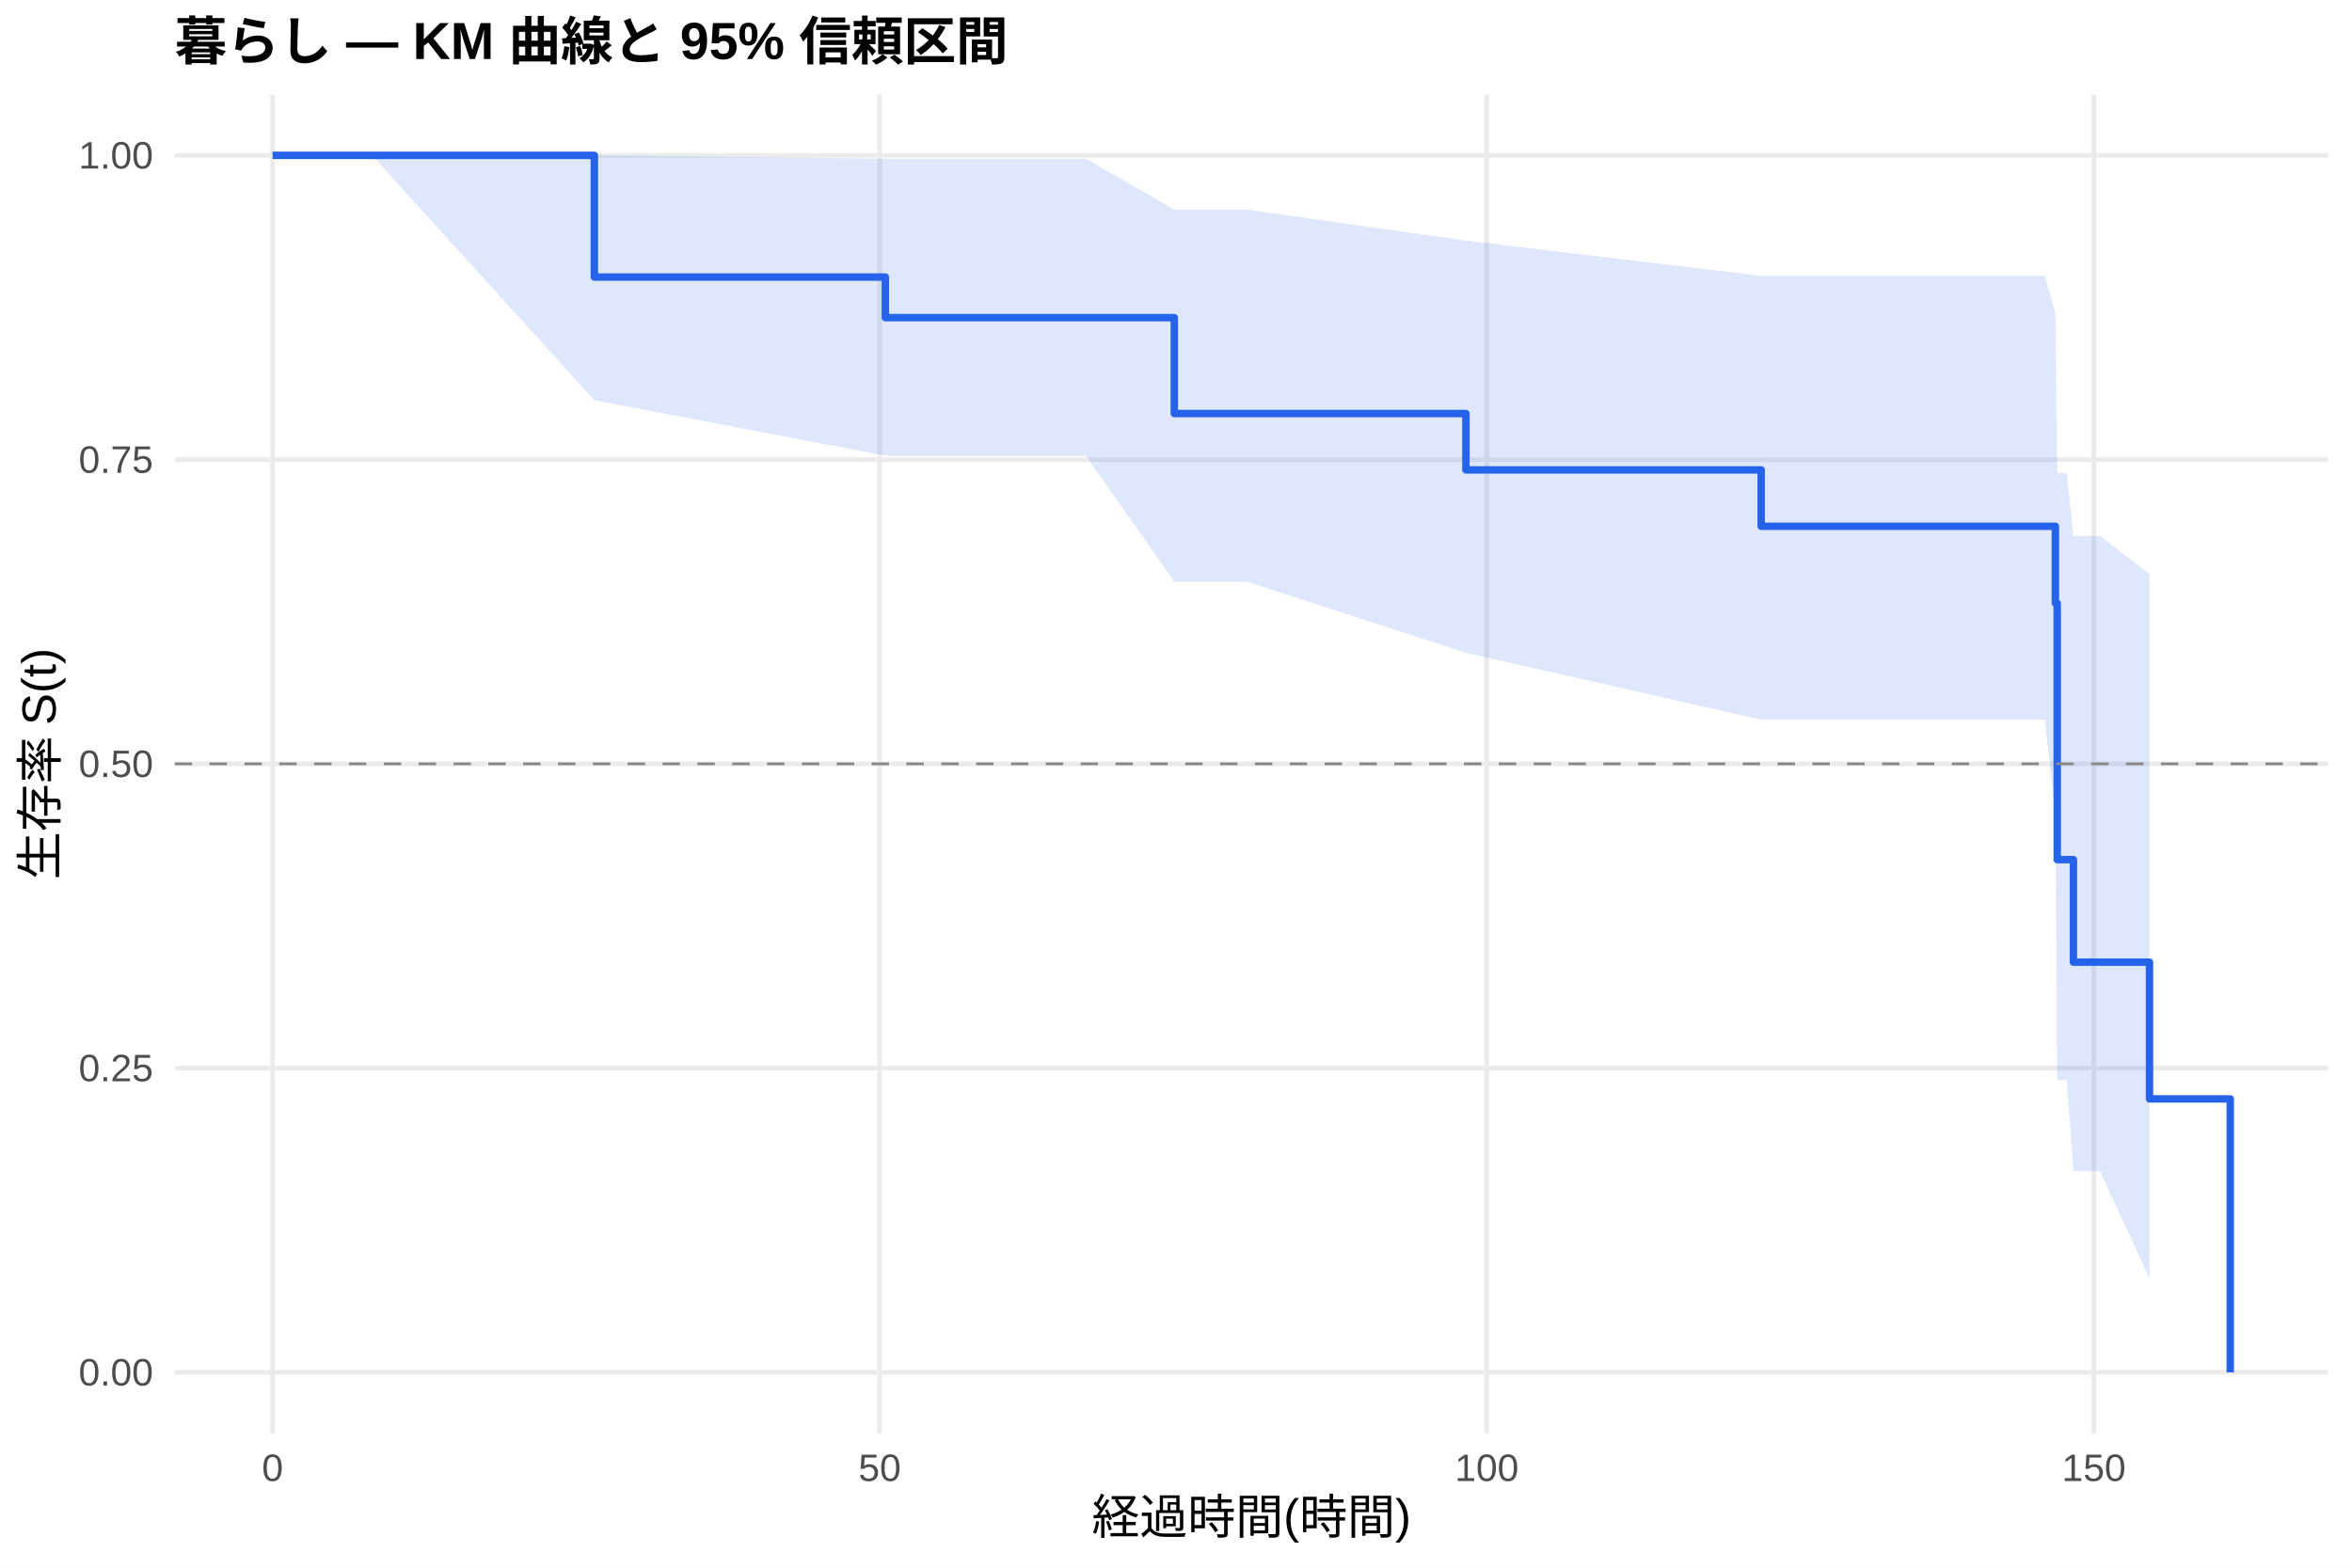
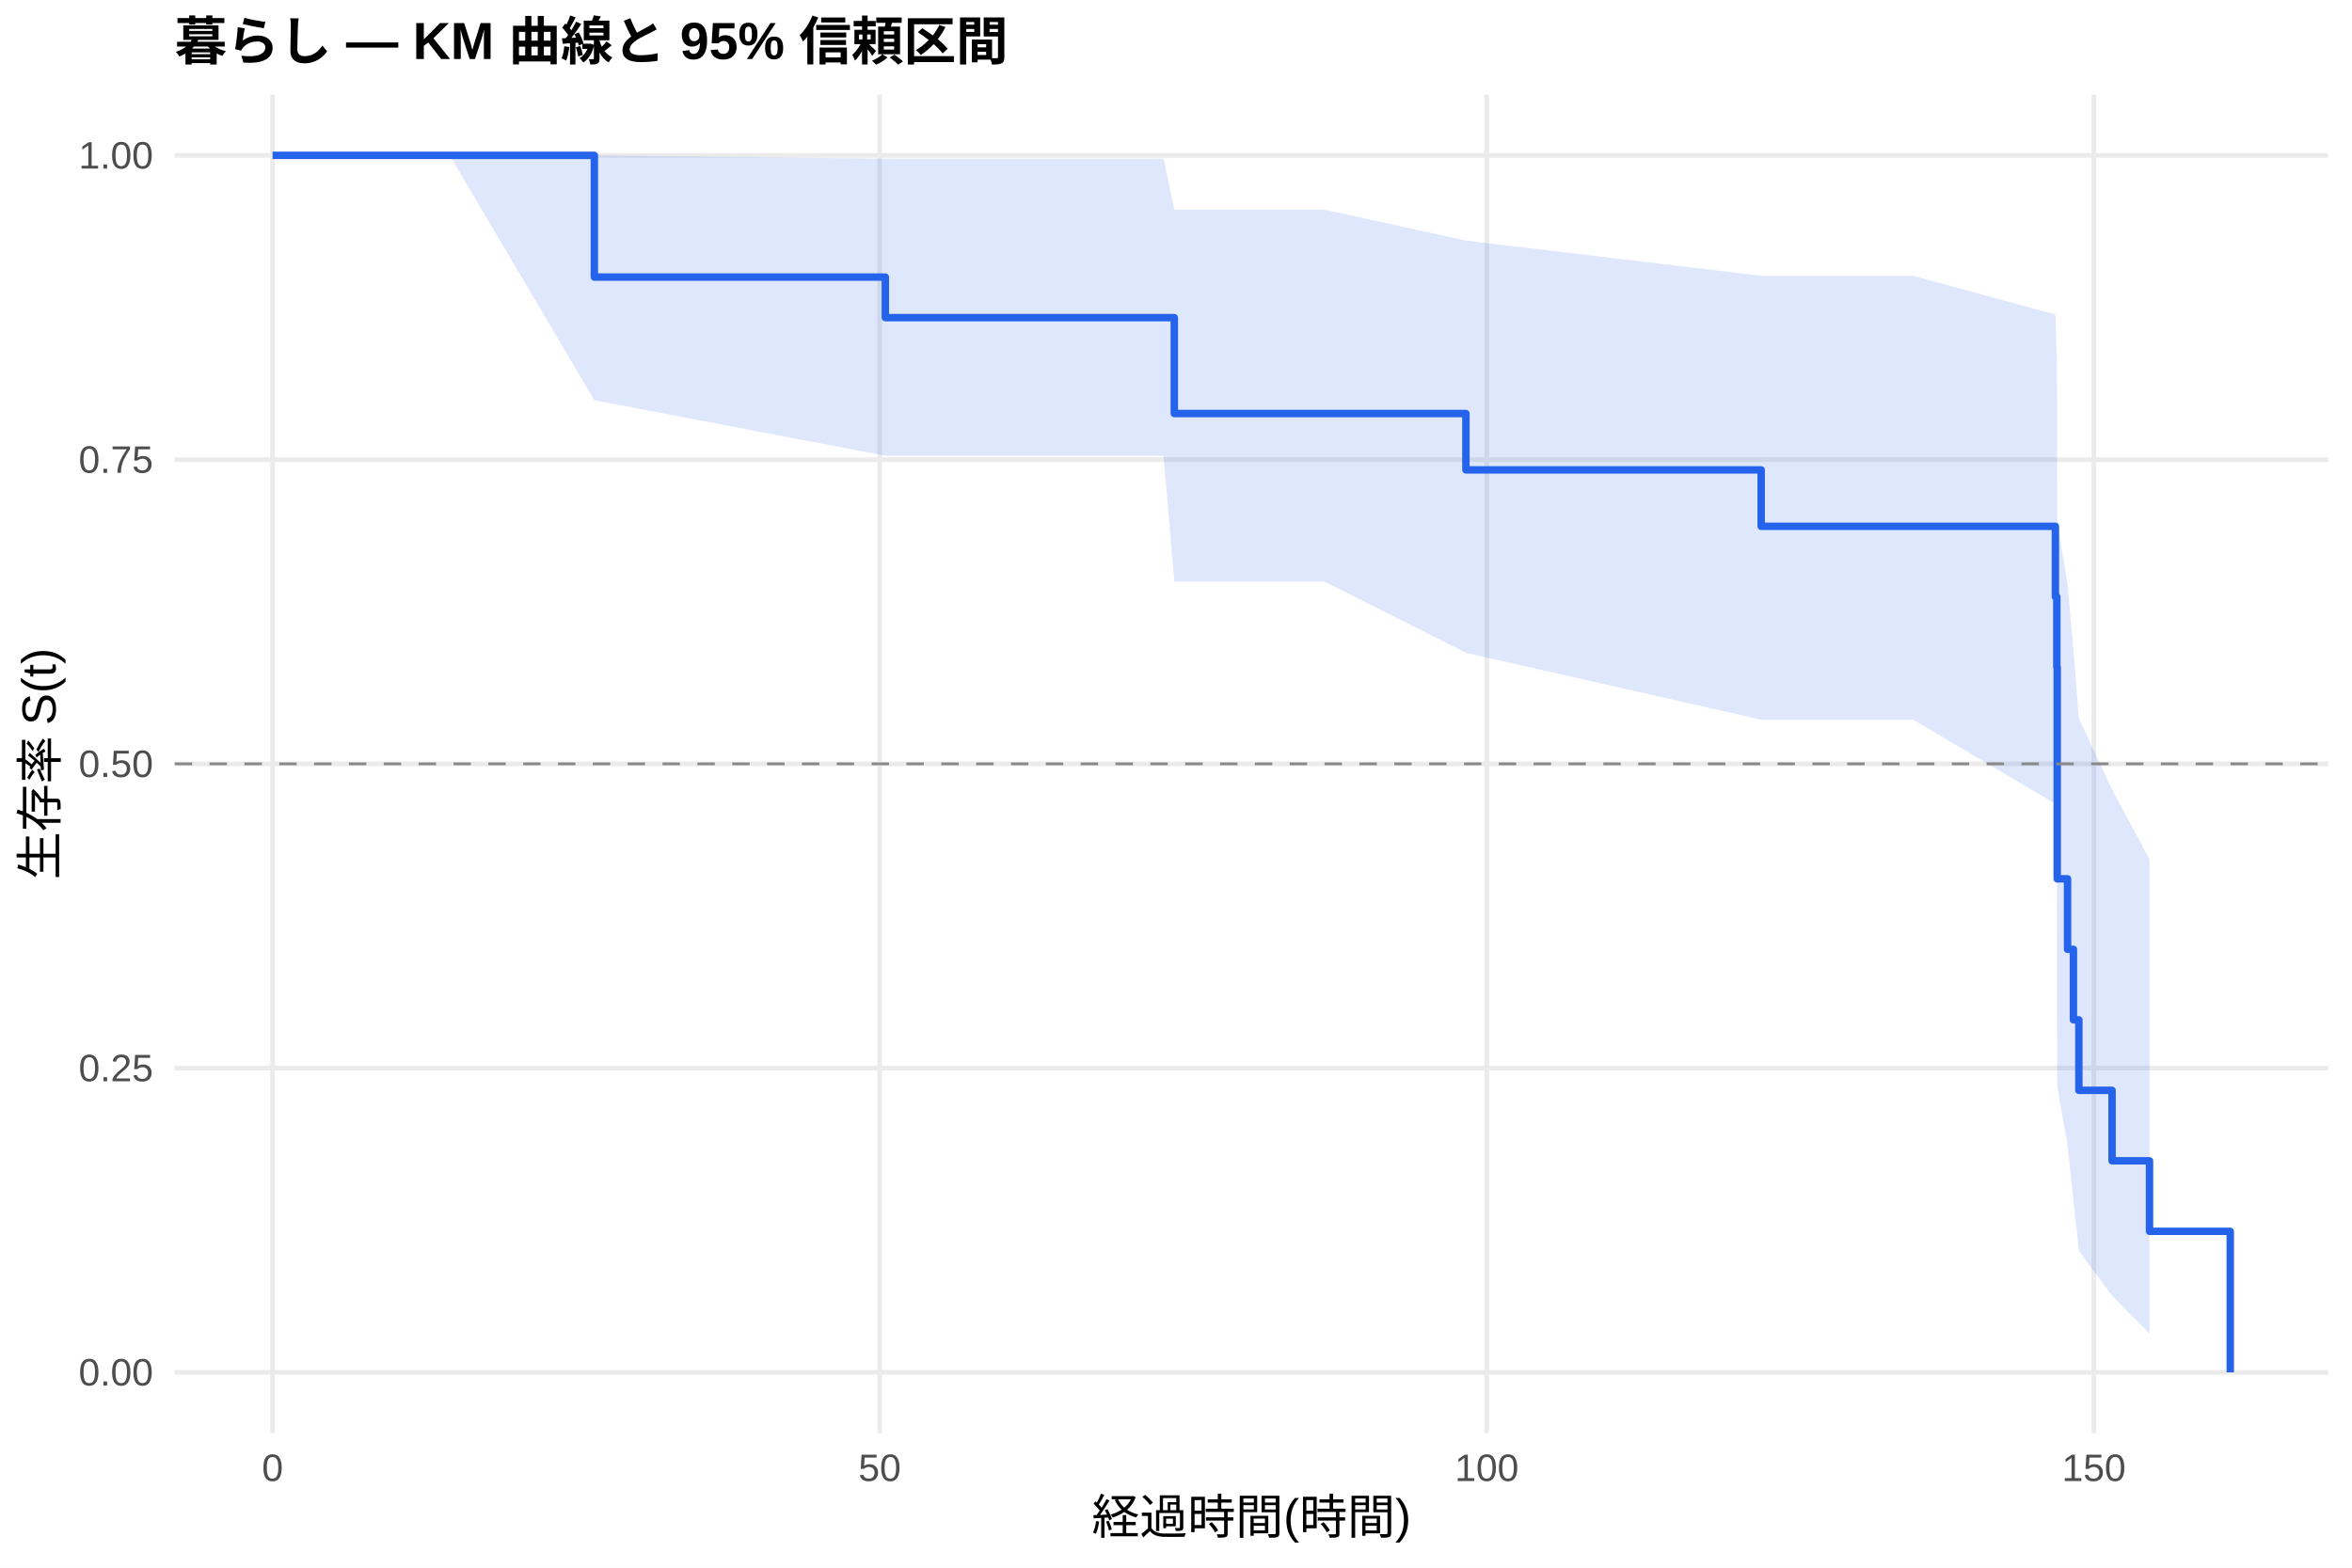
<svg xmlns="http://www.w3.org/2000/svg" width="540.00pt" height="360.00pt" viewBox="0 0 540.00 360.00">
  <g class="svglite">
    <defs>
      <style type="text/css">
    .svglite line, .svglite polyline, .svglite polygon, .svglite path, .svglite rect, .svglite circle {
      fill: none;
      stroke: #000000;
      stroke-linecap: round;
      stroke-linejoin: round;
      stroke-miterlimit: 10.00;
    }
    .svglite text {
      white-space: pre;
    }
    .svglite g.glyphgroup path {
      fill: inherit;
      stroke: none;
    }
  </style>
    </defs>
    <rect width="100%" height="100%" style="stroke: none; fill: #FFFFFF;" />
    <defs>
      <clipPath id="cpMC4wMHw1NDAuMDB8MC4wMHwzNjAuMDA=">
        <rect x="0.00" y="0.00" width="540.00" height="360.00" />
      </clipPath>
    </defs>
    <g clip-path="url(#cpMC4wMHw1NDAuMDB8MC4wMHwzNjAuMDA=)">
      <rect x="0" y="0.00" width="540.00" height="360.00" style="stroke-width: 1.07; stroke: none; fill: #FFFFFF;" />
    </g>
    <defs>
      <clipPath id="cpNDAuMTF8NTM0LjUyfDIxLjcxfDMyOS4xMg==">
        <rect x="40.11" y="21.71" width="494.41" height="307.41" />
      </clipPath>
    </defs>
    <g clip-path="url(#cpNDAuMTF8NTM0LjUyfDIxLjcxfDMyOS4xMg==)">
      <polyline points="40.11,315.14 534.52,315.14 " style="stroke-width: 1.07; stroke: #EBEBEB; stroke-linecap: butt;" />
      <polyline points="40.11,245.28 534.52,245.28 " style="stroke-width: 1.07; stroke: #EBEBEB; stroke-linecap: butt;" />
      <polyline points="40.11,175.41 534.52,175.41 " style="stroke-width: 1.07; stroke: #EBEBEB; stroke-linecap: butt;" />
      <polyline points="40.11,105.55 534.52,105.55 " style="stroke-width: 1.07; stroke: #EBEBEB; stroke-linecap: butt;" />
      <polyline points="40.11,35.68 534.52,35.68 " style="stroke-width: 1.07; stroke: #EBEBEB; stroke-linecap: butt;" />
      <polyline points="62.58,329.12 62.58,21.71 " style="stroke-width: 1.07; stroke: #EBEBEB; stroke-linecap: butt;" />
      <polyline points="201.97,329.12 201.97,21.71 " style="stroke-width: 1.07; stroke: #EBEBEB; stroke-linecap: butt;" />
      <polyline points="341.35,329.12 341.35,21.71 " style="stroke-width: 1.07; stroke: #EBEBEB; stroke-linecap: butt;" />
      <polyline points="480.73,329.12 480.73,21.71 " style="stroke-width: 1.07; stroke: #EBEBEB; stroke-linecap: butt;" />
-       <polygon points="62.58,35.68 85.40,35.68 136.46,35.68 203.27,36.45 209.17,36.45 249.31,36.45 269.61,48.15 286.29,48.15 336.56,55.25 404.35,63.33 404.82,63.33 412.85,63.33 421.40,63.33 469.44,63.33 471.90,71.99 472.32,108.64 474.51,108.64 476.04,123.06 482.13,123.06 493.51,131.81 493.51,293.63 482.13,268.95 476.04,268.95 474.51,248.01 472.32,248.01 471.90,186.86 469.44,165.26 421.40,165.26 412.85,165.26 404.82,165.26 404.35,165.26 336.56,149.91 286.29,133.57 269.61,133.57 249.31,104.66 209.17,104.66 203.27,104.66 136.46,91.91 85.40,35.68 62.58,35.68 " style="stroke-width: 0.00; stroke: none; stroke-linecap: butt; fill: #2563EB; fill-opacity: 0.15;" />
-       <polyline points="62.58,35.68 85.40,35.68 136.46,35.68 203.27,36.45 209.17,36.45 249.31,36.45 269.61,48.15 286.29,48.15 336.56,55.25 404.35,63.33 404.82,63.33 412.85,63.33 421.40,63.33 469.44,63.33 471.90,71.99 472.32,108.64 474.51,108.64 476.04,123.06 482.13,123.06 493.51,131.81 " style="stroke-width: 1.07; stroke: none; stroke-linecap: butt;" />
-       <polyline points="493.51,293.63 482.13,268.95 476.04,268.95 474.51,248.01 472.32,248.01 471.90,186.86 469.44,165.26 421.40,165.26 412.85,165.26 404.82,165.26 404.35,165.26 336.56,149.91 286.29,133.57 269.61,133.57 249.31,104.66 209.17,104.66 203.27,104.66 136.46,91.91 85.40,35.68 62.58,35.68 " style="stroke-width: 1.07; stroke: none; stroke-linecap: butt;" />
-       <polyline points="62.58,35.68 85.40,35.68 85.40,35.68 136.46,35.68 136.46,63.63 203.27,63.63 203.27,72.94 209.17,72.94 209.17,72.94 249.31,72.94 249.31,72.94 269.61,72.94 269.61,94.96 286.29,94.96 286.29,94.96 336.56,94.96 336.56,107.91 404.35,107.91 404.35,120.86 404.82,120.86 404.82,120.86 412.85,120.86 412.85,120.86 421.40,120.86 421.40,120.86 469.44,120.86 469.44,120.86 471.90,120.86 471.90,138.53 472.32,138.53 472.32,197.40 474.51,197.40 474.51,197.40 476.04,197.40 476.04,220.95 482.13,220.95 482.13,220.95 493.51,220.95 493.51,252.35 512.05,252.35 512.05,315.14 " style="stroke-width: 1.71; stroke: #2563EB; stroke-linecap: butt;" />
+       <polygon points="62.58,35.68 80.42,35.68 103.24,35.68 136.46,35.68 203.27,36.45 227.01,36.45 267.15,36.45 269.61,48.15 304.13,48.15 336.56,55.25 404.35,63.33 422.66,63.33 430.69,63.33 439.24,63.33 471.90,72.22 472.23,82.54 472.32,119.89 474.69,134.13 476.04,149.18 477.29,164.96 484.91,181.29 493.51,197.34 493.51,306.24 484.91,297.52 477.29,287.22 476.04,275.66 474.69,263.01 472.32,249.36 472.23,202.46 471.90,184.59 439.24,165.26 430.69,165.26 422.66,165.26 404.35,165.26 336.56,149.91 304.13,133.57 269.61,133.57 267.15,104.66 227.01,104.66 203.27,104.66 136.46,91.91 103.24,35.68 80.42,35.68 62.58,35.68 " style="stroke-width: 0.00; stroke: none; stroke-linecap: butt; fill: #2563EB; fill-opacity: 0.15;" />
+       <polyline points="62.58,35.68 80.42,35.68 103.24,35.68 136.46,35.68 203.27,36.45 227.01,36.45 267.15,36.45 269.61,48.15 304.13,48.15 336.56,55.25 404.35,63.33 422.66,63.33 430.69,63.33 439.24,63.33 471.90,72.22 472.23,82.54 472.32,119.89 474.69,134.13 476.04,149.18 477.29,164.96 484.91,181.29 493.51,197.34 " style="stroke-width: 1.07; stroke: none; stroke-linecap: butt;" />
+       <polyline points="493.51,306.24 484.91,297.52 477.29,287.22 476.04,275.66 474.69,263.01 472.32,249.36 472.23,202.46 471.90,184.59 439.24,165.26 430.69,165.26 422.66,165.26 404.35,165.26 336.56,149.91 304.13,133.57 269.61,133.57 267.15,104.66 227.01,104.66 203.27,104.66 136.46,91.91 103.24,35.68 80.42,35.68 62.58,35.68 " style="stroke-width: 1.07; stroke: none; stroke-linecap: butt;" />
+       <polyline points="62.58,35.68 80.42,35.68 80.42,35.68 103.24,35.68 103.24,35.68 136.46,35.68 136.46,63.63 203.27,63.63 203.27,72.94 227.01,72.94 227.01,72.94 267.15,72.94 267.15,72.94 269.61,72.94 269.61,94.96 304.13,94.96 304.13,94.96 336.56,94.96 336.56,107.91 404.35,107.91 404.35,120.86 422.66,120.86 422.66,120.86 430.69,120.86 430.69,120.86 439.24,120.86 439.24,120.86 471.90,120.86 471.90,137.05 472.23,137.05 472.23,153.24 472.32,153.24 472.32,201.81 474.69,201.81 474.69,218.00 476.04,218.00 476.04,234.19 477.29,234.19 477.29,250.38 484.91,250.38 484.91,266.57 493.51,266.57 493.51,282.76 512.05,282.76 512.05,315.14 " style="stroke-width: 1.71; stroke: #2563EB; stroke-linecap: butt;" />
      <line x1="40.11" y1="175.41" x2="534.52" y2="175.41" style="stroke-width: 0.64; stroke: #888888; stroke-dasharray: 4.00,4.00; stroke-linecap: butt;" />
    </g>
    <g clip-path="url(#cpMC4wMHw1NDAuMDB8MC4wMHwzNjAuMDA=)">
      <text x="35.18" y="318.17" text-anchor="end" style="font-size: 8.80px;fill: #4D4D4D; font-family: &quot;Liberation Sans&quot;;" textLength="17.11px" lengthAdjust="spacingAndGlyphs">0.00</text>
      <text x="35.18" y="248.30" text-anchor="end" style="font-size: 8.80px;fill: #4D4D4D; font-family: &quot;Liberation Sans&quot;;" textLength="17.11px" lengthAdjust="spacingAndGlyphs">0.25</text>
      <text x="35.18" y="178.44" text-anchor="end" style="font-size: 8.80px;fill: #4D4D4D; font-family: &quot;Liberation Sans&quot;;" textLength="17.11px" lengthAdjust="spacingAndGlyphs">0.50</text>
      <text x="35.18" y="108.57" text-anchor="end" style="font-size: 8.80px;fill: #4D4D4D; font-family: &quot;Liberation Sans&quot;;" textLength="17.11px" lengthAdjust="spacingAndGlyphs">0.75</text>
      <text x="35.18" y="38.71" text-anchor="end" style="font-size: 8.80px;fill: #4D4D4D; font-family: &quot;Liberation Sans&quot;;" textLength="17.11px" lengthAdjust="spacingAndGlyphs">1.00</text>
      <text x="62.58" y="340.10" text-anchor="middle" style="font-size: 8.80px;fill: #4D4D4D; font-family: &quot;Liberation Sans&quot;;" textLength="4.89px" lengthAdjust="spacingAndGlyphs">0</text>
      <text x="201.97" y="340.10" text-anchor="middle" style="font-size: 8.80px;fill: #4D4D4D; font-family: &quot;Liberation Sans&quot;;" textLength="9.78px" lengthAdjust="spacingAndGlyphs">50</text>
      <text x="341.35" y="340.10" text-anchor="middle" style="font-size: 8.80px;fill: #4D4D4D; font-family: &quot;Liberation Sans&quot;;" textLength="14.67px" lengthAdjust="spacingAndGlyphs">100</text>
      <text x="480.73" y="340.10" text-anchor="middle" style="font-size: 8.80px;fill: #4D4D4D; font-family: &quot;Liberation Sans&quot;;" textLength="14.67px" lengthAdjust="spacingAndGlyphs">150</text>
      <text x="287.32" y="352.24" text-anchor="middle" style="font-size: 11.00px; font-family: &quot;Liberation Sans&quot;;" textLength="73.31px" lengthAdjust="spacingAndGlyphs">経過時間(時間)</text>
      <text transform="translate(13.05,175.41) rotate(-90)" text-anchor="middle" style="font-size: 11.00px; font-family: &quot;Liberation Sans&quot;;" textLength="53.78px" lengthAdjust="spacingAndGlyphs">生存率 S(t)</text>
      <text x="40.11" y="13.74" style="font-size: 12.00px; font-weight: bold; font-family: &quot;Liberation Sans&quot;;" textLength="191.33px" lengthAdjust="spacingAndGlyphs">暮らし — KM 曲線と 95% 信頼区間</text>
    </g>
  </g>
</svg>
